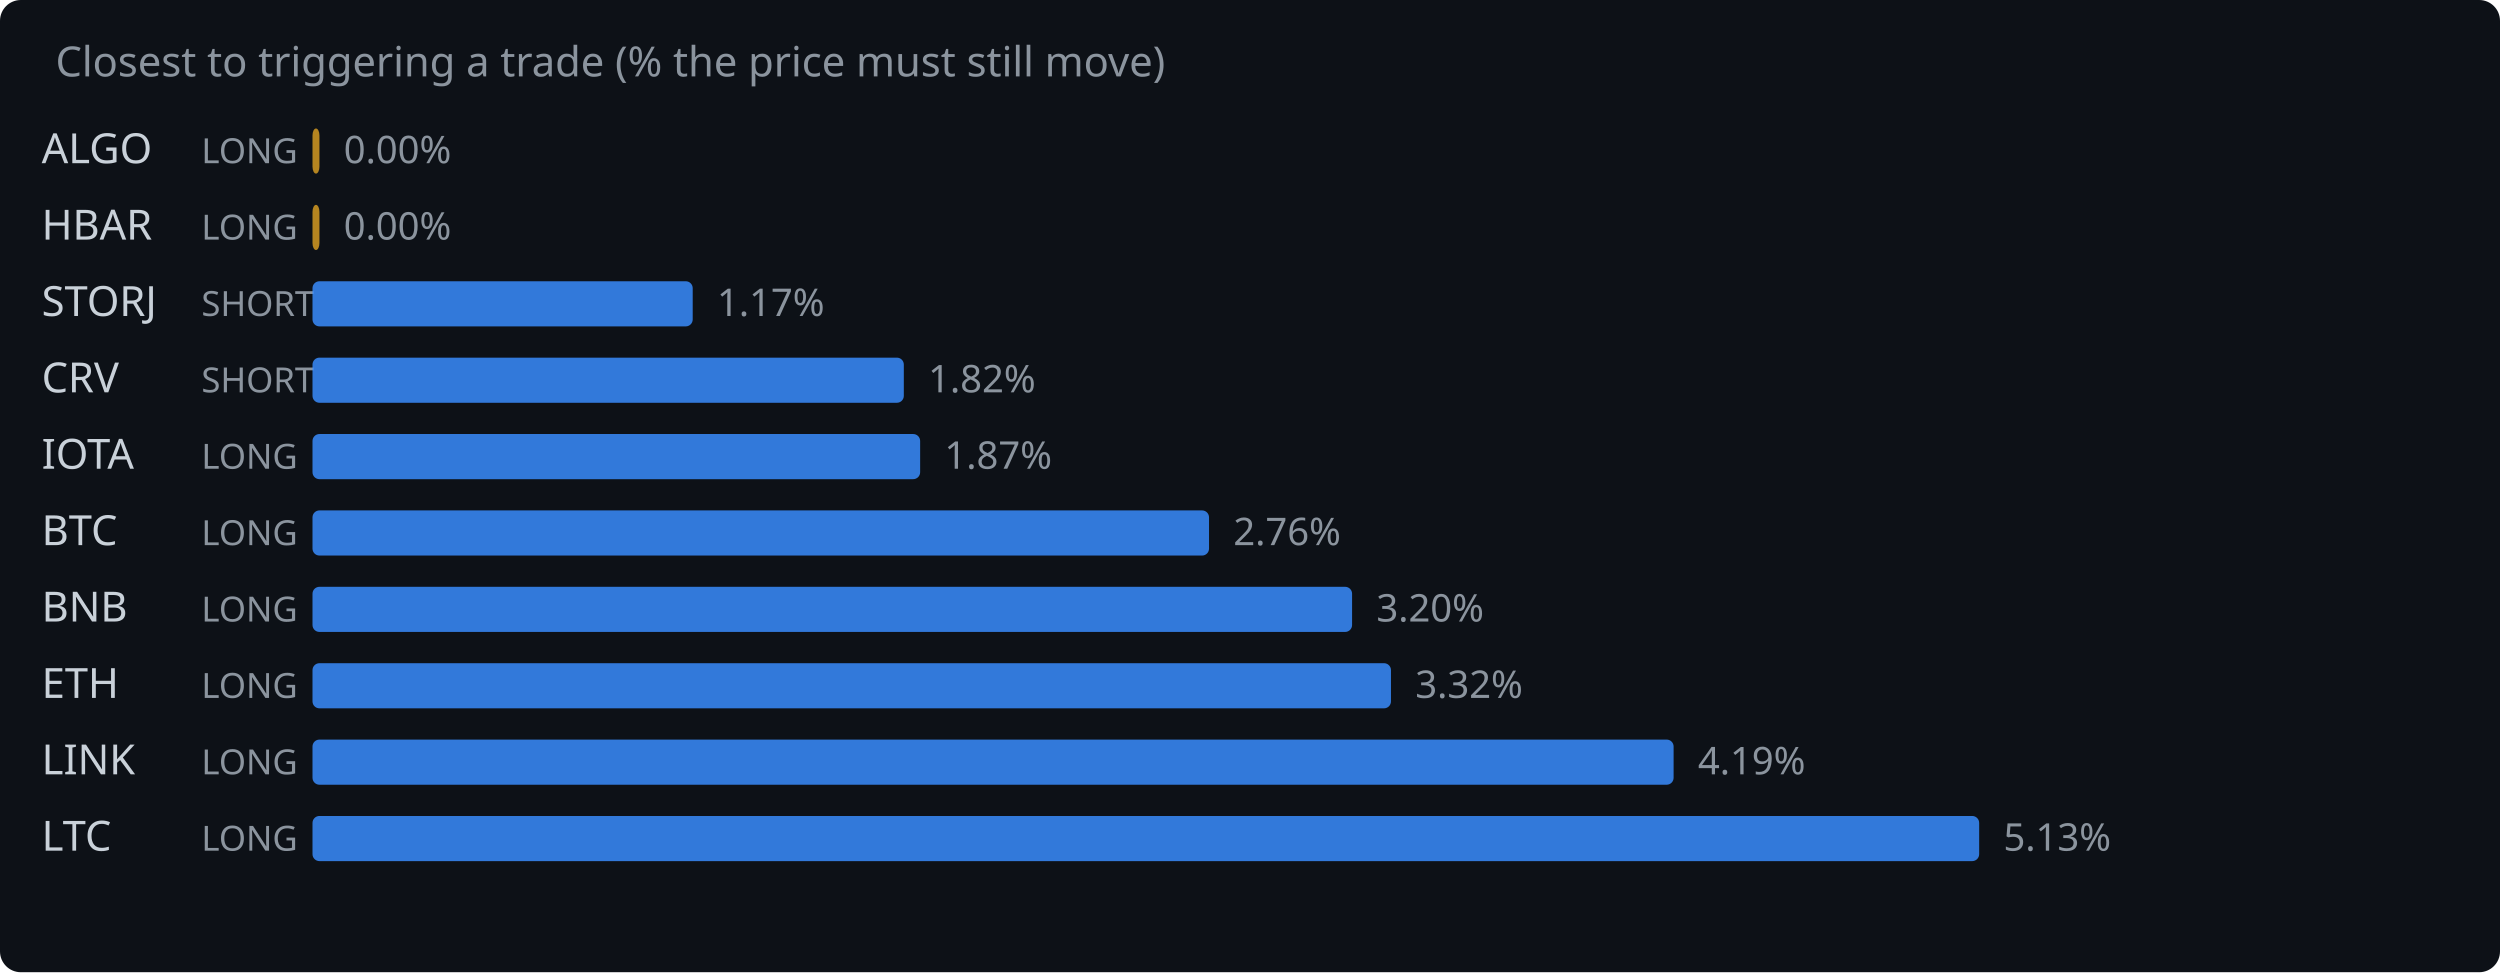
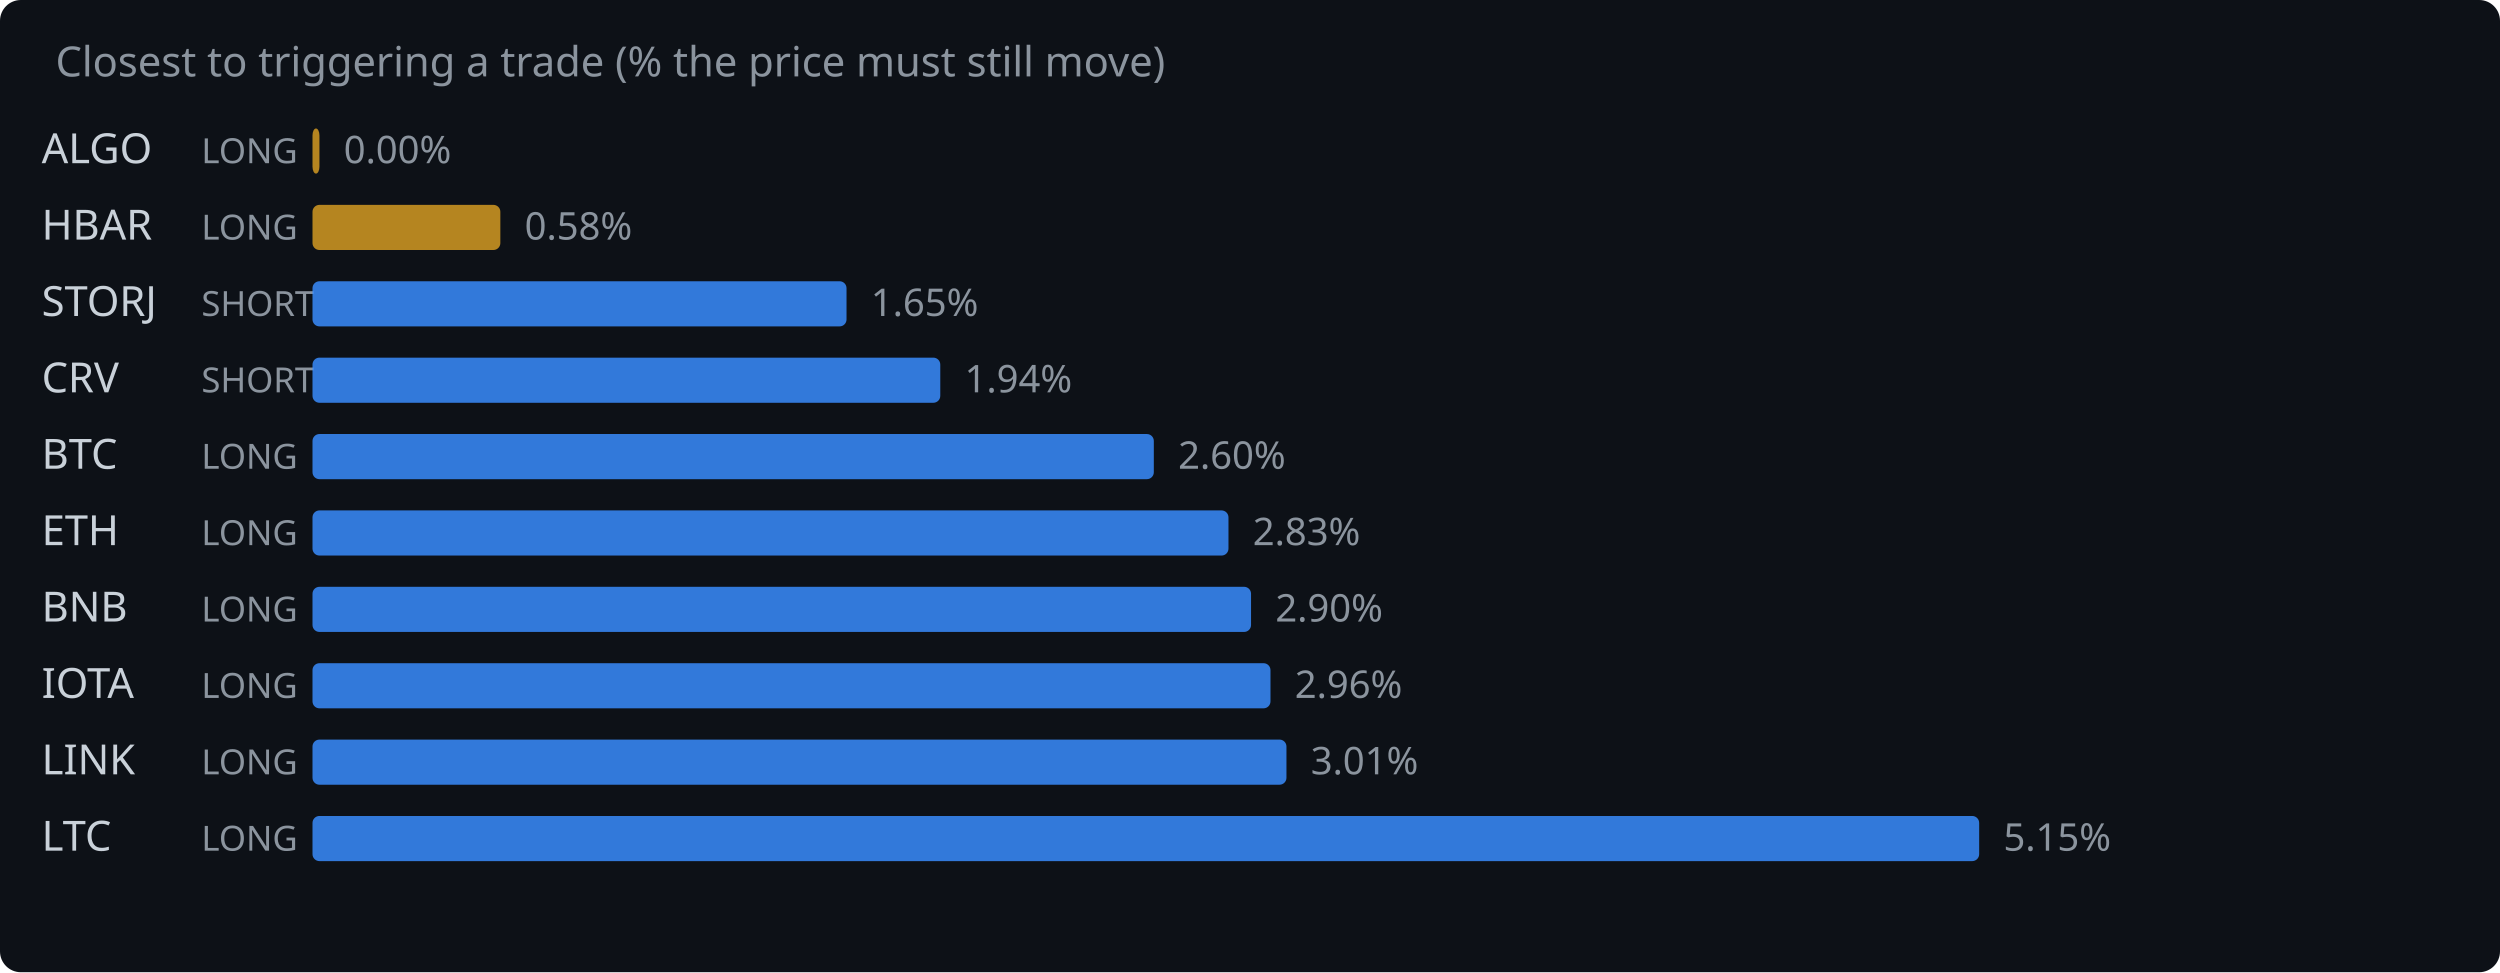
<svg xmlns="http://www.w3.org/2000/svg" width="720" height="280" viewBox="0 0 720 280">
  <rect width="720" height="280" fill="#0d1117" rx="6" />
  <text x="16" y="22" fill="#8b949e" font-family="system-ui,sans-serif" font-size="12">Closest to triggering a trade (% the price must still move)</text>
  <text x="12" y="47" fill="#c9d1d9" font-family="system-ui,sans-serif" font-size="12">ALGO</text>
  <text x="58" y="47" fill="#8b949e" font-family="system-ui,sans-serif" font-size="10">LONG</text>
  <rect x="90" y="37" width="2.0" height="13" rx="2" fill="#d29922" opacity="0.85" />
  <text x="99.0" y="47" fill="#8b949e" font-family="system-ui,sans-serif" font-size="11">0.00%</text>
  <text x="12" y="69" fill="#c9d1d9" font-family="system-ui,sans-serif" font-size="12">HBAR</text>
  <text x="58" y="69" fill="#8b949e" font-family="system-ui,sans-serif" font-size="10">LONG</text>
-   <rect x="90" y="59" width="2.0" height="13" rx="2" fill="#d29922" opacity="0.85" />
-   <text x="99.0" y="69" fill="#8b949e" font-family="system-ui,sans-serif" font-size="11">0.00%</text>
+   <rect x="90" y="59" width="54.1" height="13" rx="2" fill="#d29922" opacity="0.85" />
+   <text x="151.1" y="69" fill="#8b949e" font-family="system-ui,sans-serif" font-size="11">0.58%</text>
  <text x="12" y="91" fill="#c9d1d9" font-family="system-ui,sans-serif" font-size="12">STORJ</text>
  <text x="58" y="91" fill="#8b949e" font-family="system-ui,sans-serif" font-size="10">SHORT</text>
-   <rect x="90" y="81" width="109.5" height="13" rx="2" fill="#388bfd" opacity="0.85" />
-   <text x="206.5" y="91" fill="#8b949e" font-family="system-ui,sans-serif" font-size="11">1.17%</text>
+   <rect x="90" y="81" width="153.8" height="13" rx="2" fill="#388bfd" opacity="0.85" />
+   <text x="250.8" y="91" fill="#8b949e" font-family="system-ui,sans-serif" font-size="11">1.65%</text>
  <text x="12" y="113" fill="#c9d1d9" font-family="system-ui,sans-serif" font-size="12">CRV</text>
  <text x="58" y="113" fill="#8b949e" font-family="system-ui,sans-serif" font-size="10">SHORT</text>
-   <rect x="90" y="103" width="170.3" height="13" rx="2" fill="#388bfd" opacity="0.85" />
-   <text x="267.3" y="113" fill="#8b949e" font-family="system-ui,sans-serif" font-size="11">1.82%</text>
-   <text x="12" y="135" fill="#c9d1d9" font-family="system-ui,sans-serif" font-size="12">IOTA</text>
+   <rect x="90" y="103" width="180.8" height="13" rx="2" fill="#388bfd" opacity="0.85" />
+   <text x="277.8" y="113" fill="#8b949e" font-family="system-ui,sans-serif" font-size="11">1.94%</text>
+   <text x="12" y="135" fill="#c9d1d9" font-family="system-ui,sans-serif" font-size="12">BTC</text>
  <text x="58" y="135" fill="#8b949e" font-family="system-ui,sans-serif" font-size="10">LONG</text>
-   <rect x="90" y="125" width="175.0" height="13" rx="2" fill="#388bfd" opacity="0.85" />
-   <text x="272.0" y="135" fill="#8b949e" font-family="system-ui,sans-serif" font-size="11">1.87%</text>
-   <text x="12" y="157" fill="#c9d1d9" font-family="system-ui,sans-serif" font-size="12">BTC</text>
+   <rect x="90" y="125" width="242.3" height="13" rx="2" fill="#388bfd" opacity="0.85" />
+   <text x="339.3" y="135" fill="#8b949e" font-family="system-ui,sans-serif" font-size="11">2.60%</text>
+   <text x="12" y="157" fill="#c9d1d9" font-family="system-ui,sans-serif" font-size="12">ETH</text>
  <text x="58" y="157" fill="#8b949e" font-family="system-ui,sans-serif" font-size="10">LONG</text>
-   <rect x="90" y="147" width="258.2" height="13" rx="2" fill="#388bfd" opacity="0.85" />
-   <text x="355.2" y="157" fill="#8b949e" font-family="system-ui,sans-serif" font-size="11">2.76%</text>
+   <rect x="90" y="147" width="263.8" height="13" rx="2" fill="#388bfd" opacity="0.85" />
+   <text x="360.8" y="157" fill="#8b949e" font-family="system-ui,sans-serif" font-size="11">2.83%</text>
  <text x="12" y="179" fill="#c9d1d9" font-family="system-ui,sans-serif" font-size="12">BNB</text>
  <text x="58" y="179" fill="#8b949e" font-family="system-ui,sans-serif" font-size="10">LONG</text>
-   <rect x="90" y="169" width="299.4" height="13" rx="2" fill="#388bfd" opacity="0.85" />
-   <text x="396.4" y="179" fill="#8b949e" font-family="system-ui,sans-serif" font-size="11">3.20%</text>
-   <text x="12" y="201" fill="#c9d1d9" font-family="system-ui,sans-serif" font-size="12">ETH</text>
+   <rect x="90" y="169" width="270.3" height="13" rx="2" fill="#388bfd" opacity="0.85" />
+   <text x="367.3" y="179" fill="#8b949e" font-family="system-ui,sans-serif" font-size="11">2.90%</text>
+   <text x="12" y="201" fill="#c9d1d9" font-family="system-ui,sans-serif" font-size="12">IOTA</text>
  <text x="58" y="201" fill="#8b949e" font-family="system-ui,sans-serif" font-size="10">LONG</text>
-   <rect x="90" y="191" width="310.6" height="13" rx="2" fill="#388bfd" opacity="0.85" />
-   <text x="407.6" y="201" fill="#8b949e" font-family="system-ui,sans-serif" font-size="11">3.32%</text>
+   <rect x="90" y="191" width="275.9" height="13" rx="2" fill="#388bfd" opacity="0.85" />
+   <text x="372.9" y="201" fill="#8b949e" font-family="system-ui,sans-serif" font-size="11">2.96%</text>
  <text x="12" y="223" fill="#c9d1d9" font-family="system-ui,sans-serif" font-size="12">LINK</text>
  <text x="58" y="223" fill="#8b949e" font-family="system-ui,sans-serif" font-size="10">LONG</text>
-   <rect x="90" y="213" width="392.0" height="13" rx="2" fill="#388bfd" opacity="0.85" />
-   <text x="489.0" y="223" fill="#8b949e" font-family="system-ui,sans-serif" font-size="11">4.19%</text>
+   <rect x="90" y="213" width="280.5" height="13" rx="2" fill="#388bfd" opacity="0.85" />
+   <text x="377.5" y="223" fill="#8b949e" font-family="system-ui,sans-serif" font-size="11">3.01%</text>
  <text x="12" y="245" fill="#c9d1d9" font-family="system-ui,sans-serif" font-size="12">LTC</text>
  <text x="58" y="245" fill="#8b949e" font-family="system-ui,sans-serif" font-size="10">LONG</text>
  <rect x="90" y="235" width="480.0" height="13" rx="2" fill="#388bfd" opacity="0.85" />
-   <text x="577.0" y="245" fill="#8b949e" font-family="system-ui,sans-serif" font-size="11">5.13%</text>
+   <text x="577.0" y="245" fill="#8b949e" font-family="system-ui,sans-serif" font-size="11">5.15%</text>
</svg>
